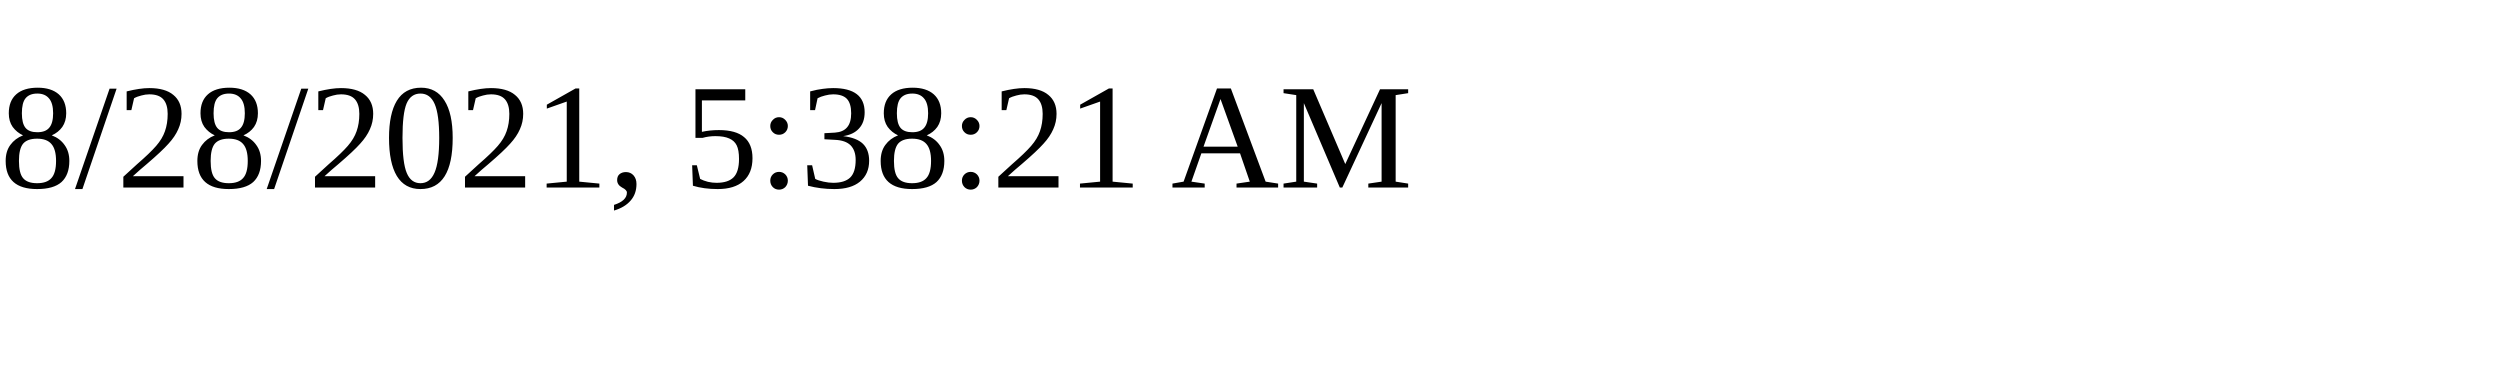
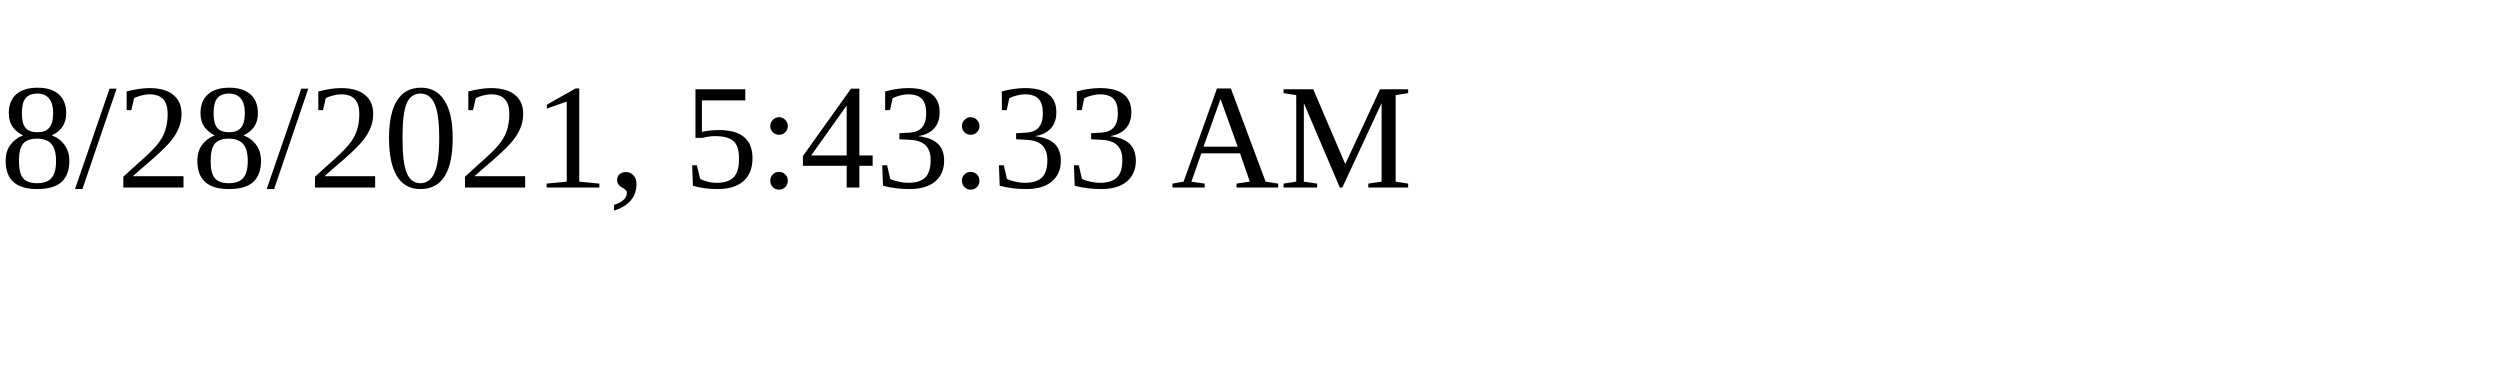
<svg xmlns="http://www.w3.org/2000/svg" height="30" width="200">
-   <text x="0" y="15">8/28/2021, 5:38:21 AM</text>
+   <text x="0" y="15">8/28/2021, 5:43:33 AM</text>
</svg>
